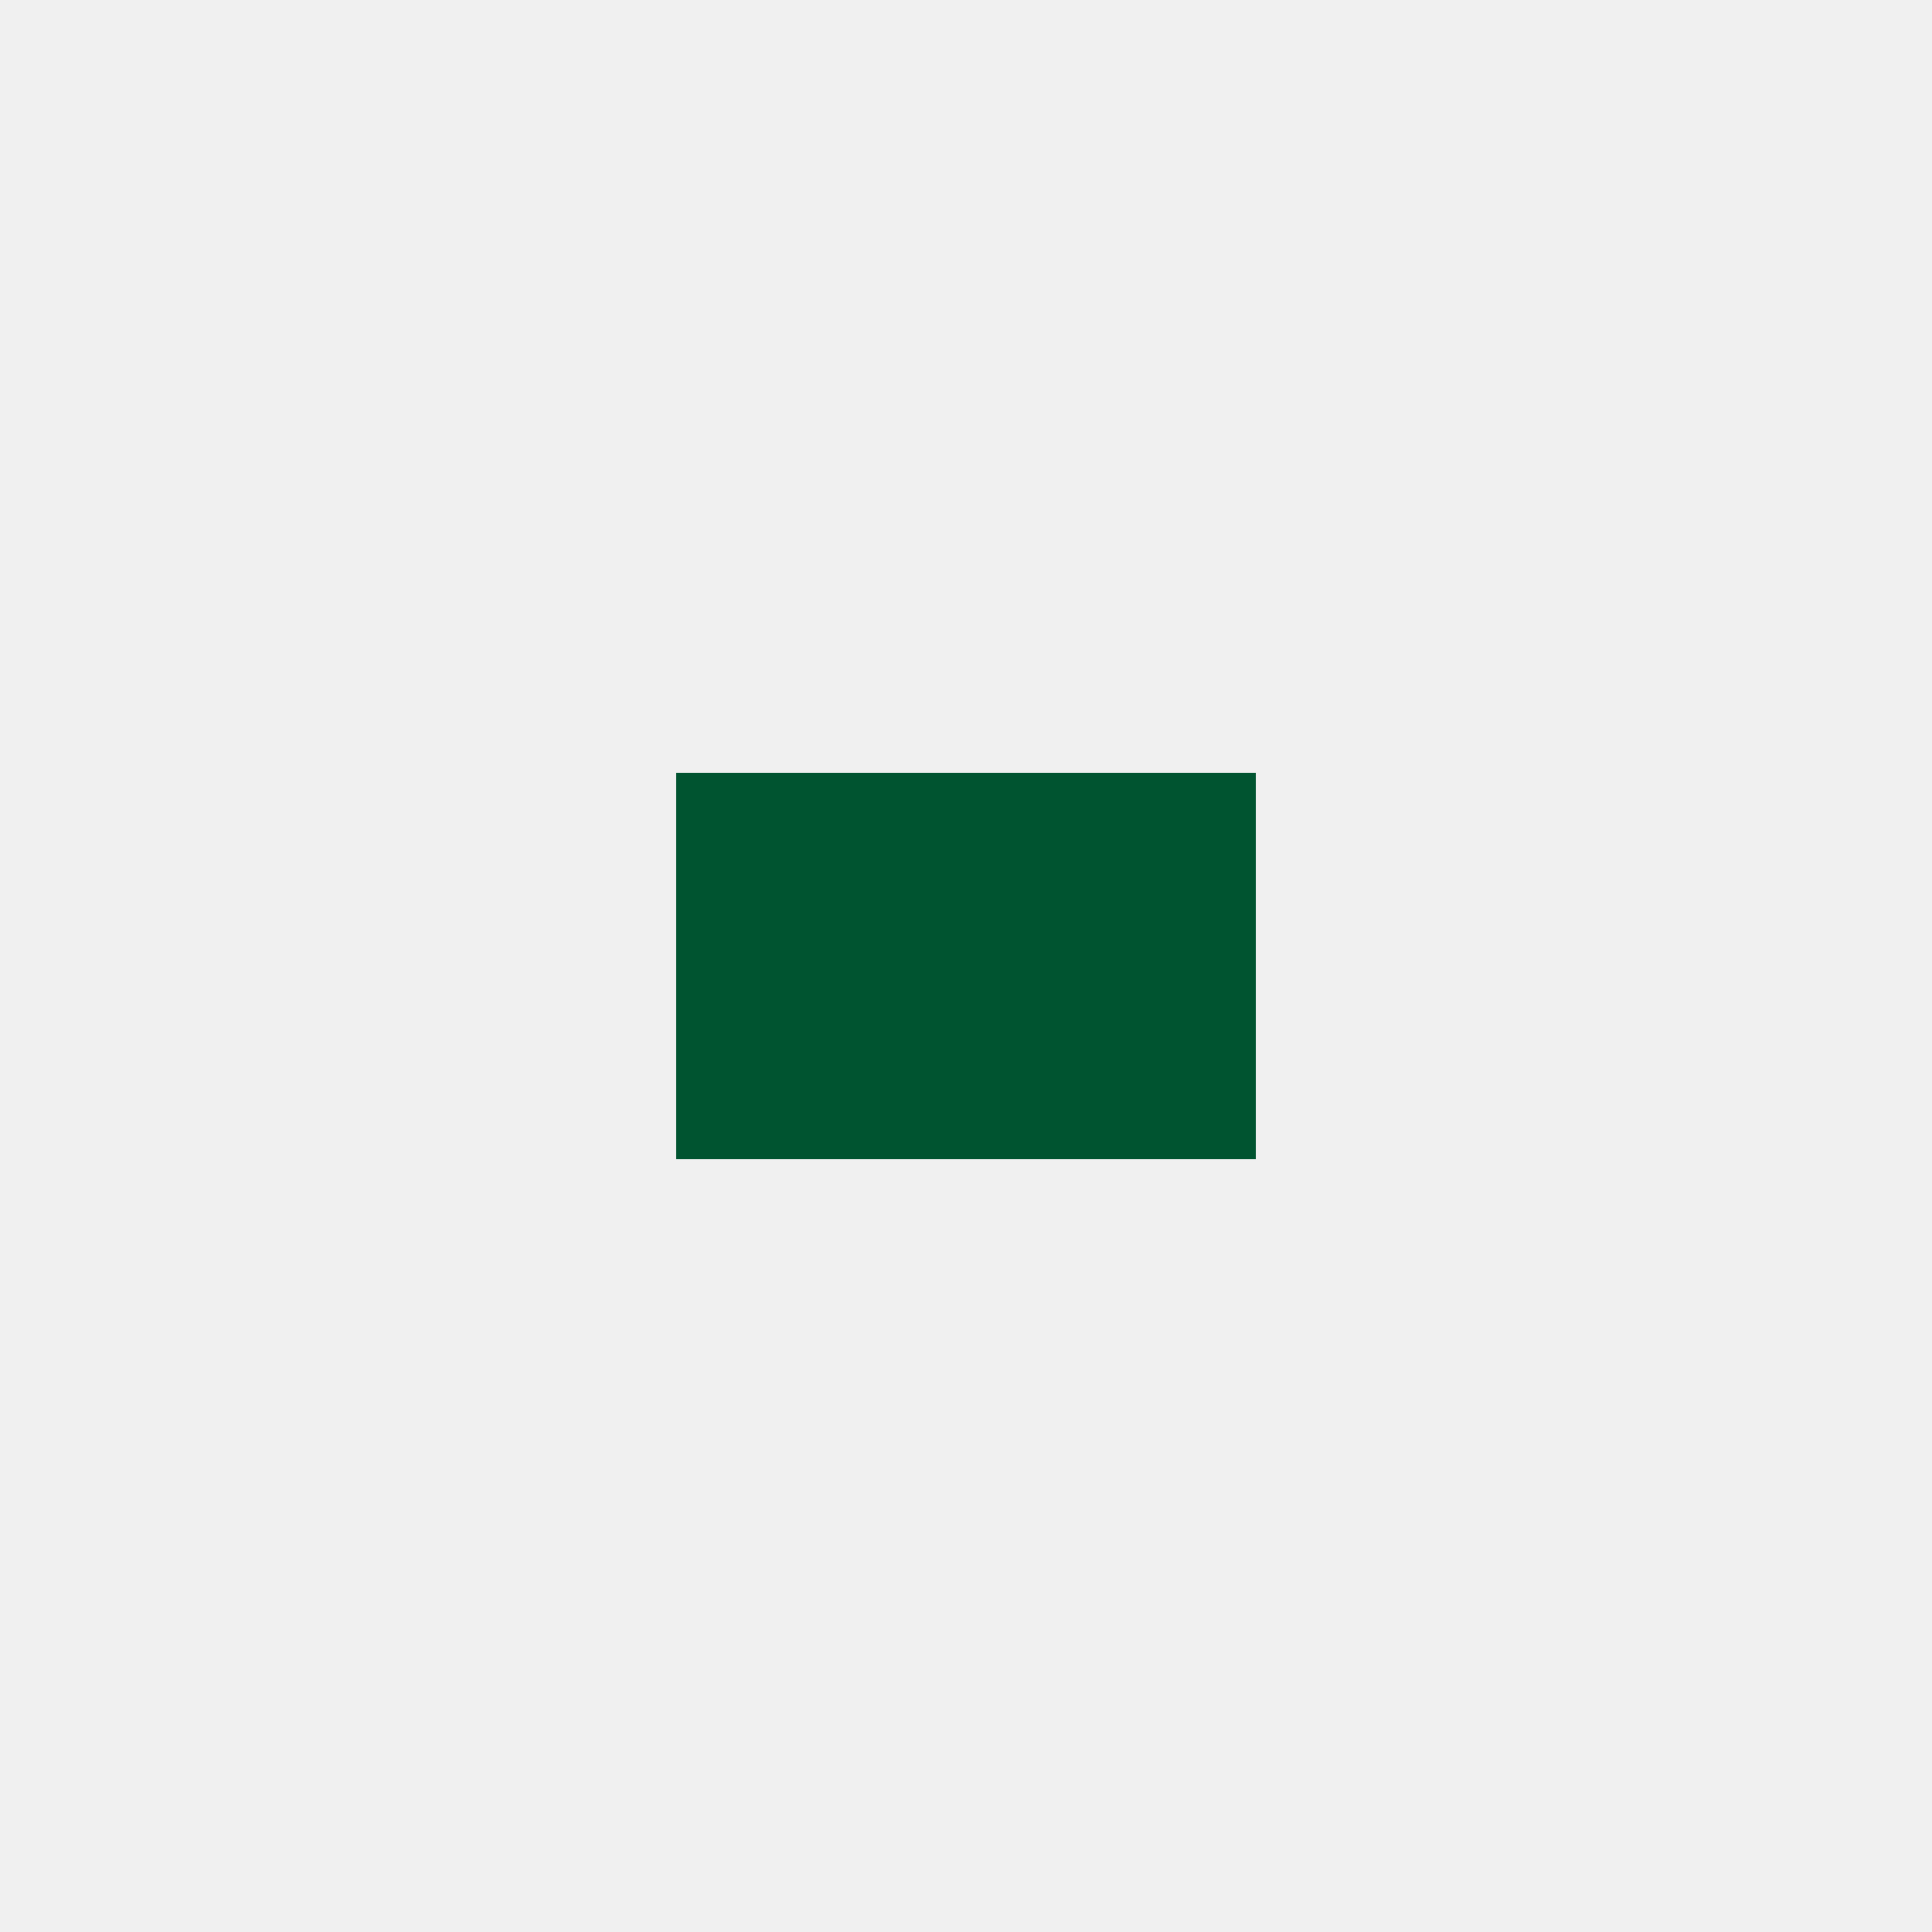
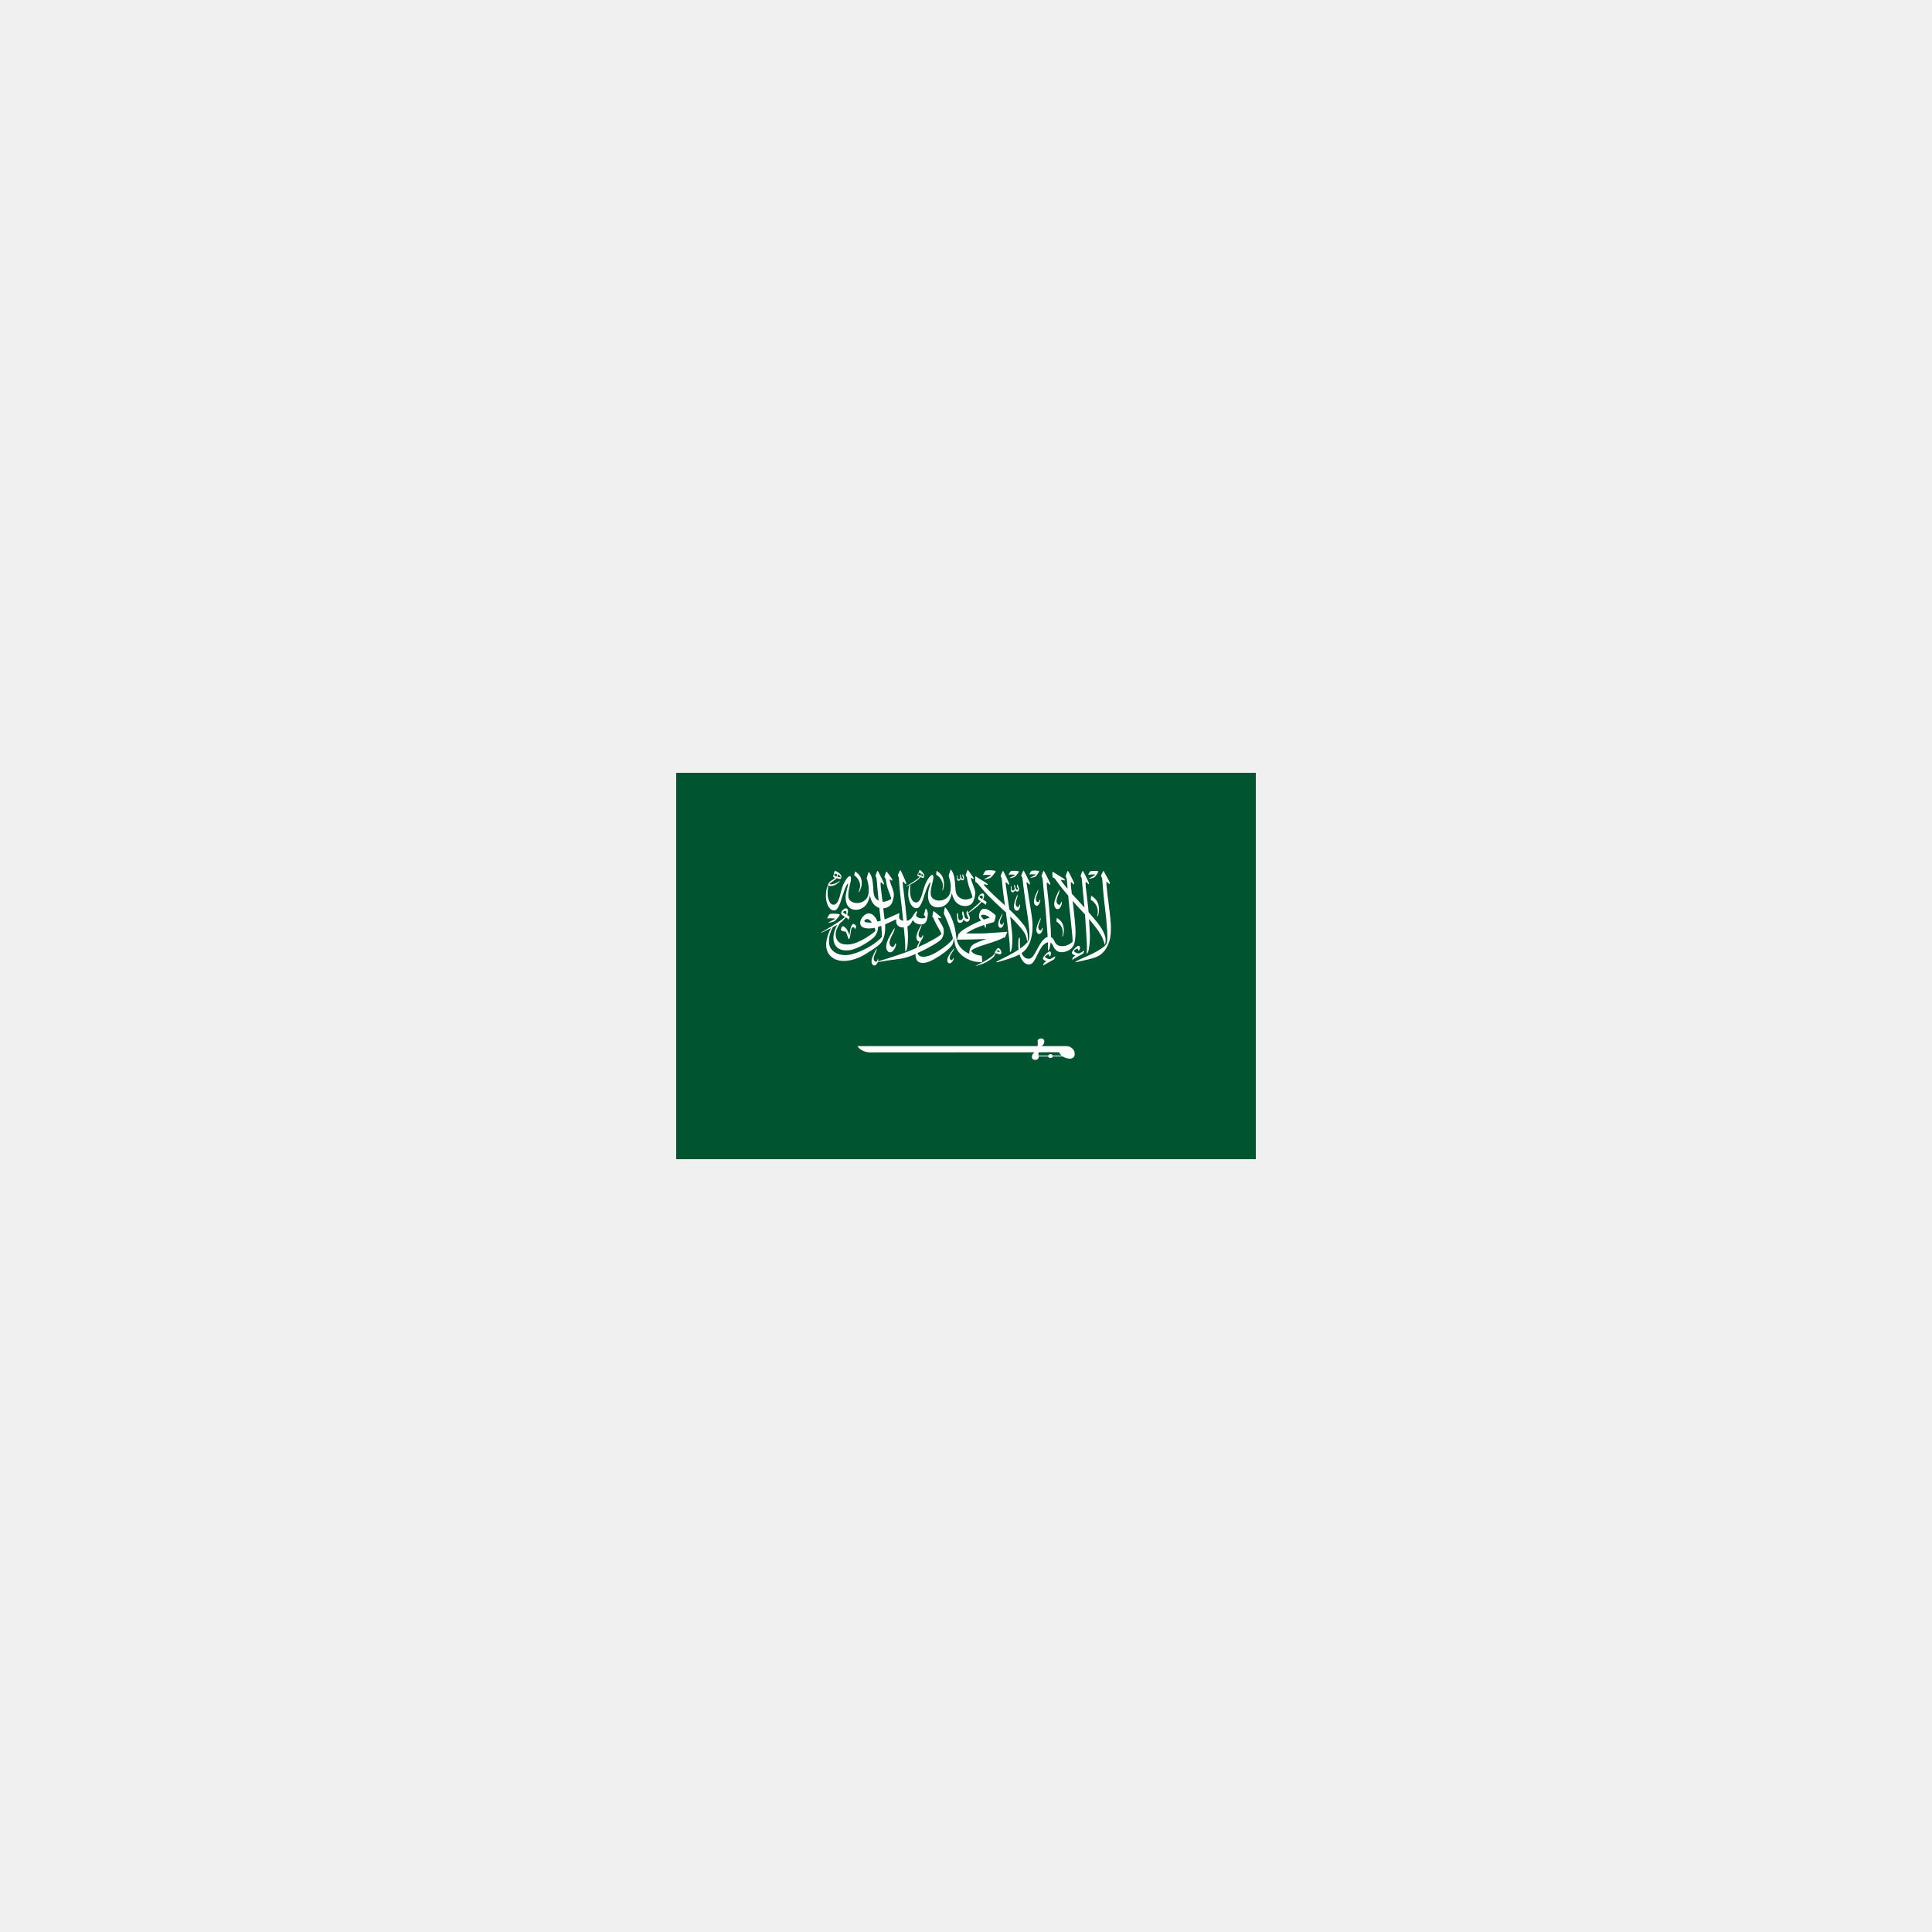
<svg xmlns="http://www.w3.org/2000/svg" width="100" height="100" viewBox="0 0 100 100">
-   <svg width="30" height="20" x="35" y="40" viewBox="0 0 30 20">
+   <svg width="30" height="20" viewBox="0 0 900.0 600.0" x="35" y="40" preserveAspectRatio="xMidYMid meet">
    <path d="M0 600h900V0H0z" fill="#005430" />
    <path d="M675 238.324c-.063-10.54-4.152-38.931-5.19-48.455-1.036-9.525-2.08-18.165-1.828-20.189.247-1.952 3.252 2.715 4.84 3.092.822-.164.455-3.112-1.038-5.63-1.01-1.709-4.456-8.1-6.546-11.846-.983-1.773-1.203-2.8-1.676-3.019-.471-.217-4.276 7.458-3.86 8.31 1.038 1.56 1.75 2.304 1.912 5.059.164 2.755 1.589 22.427 3.405 37.338 1.367 11.249 4.366 35.484 4.473 50.552.03 4.915-.515 9.6-1.17 11.558-1.679 3.074-4.303 5.847-14.076 11.565-10.986 6.43-25.643 11.781-31.943 15.362-3.917 2.234-2.619 2.532.792 1.555 3.401-.978 20.992-4.11 29.538-7.721 8.022-3.399 13.23-9.084 17.182-17.378 4.881-10.254 5.253-18.955 5.185-30.153M640.987 158.261c.85-.329 7.88-.691 9.774-.301-1.244 1.778-9.675 5.713-9.71 6.435.23.486 5.823-.9 7.587-1.67 1.153-.693 1.923-1.767 2.777-2.658 2.016-2.32 4.407-6.622 3.805-7.162-.978-.871-10.562-.329-11.825-.15-.846.122-2.994 3.972-3.388 4.96-.386.987.131.875.98.546" fill="#fff" />
    <path d="M655.35 220.733a29.577 29.577 0 0 0-.167-17.325c-2.049-6.526-7.138-10.504-10.808-12.543l-.655 6.283s5.147 2.558 8.666 8.998c2.23 4.085 3.158 9.861 1.397 16.3-.293 1.599.85.718 1.567-1.714M600.9 252.24a26.66 26.66 0 0 0-.148-15.6c-1.846-5.877-6.429-9.46-9.735-11.29l-.591 5.656s4.634 2.304 7.803 8.098c2.01 3.675 2.844 8.884 1.263 14.68-.263 1.434.764.644 1.408-1.544M411.862 166.691c2.12 3.877 3 9.368 1.332 15.483-.28 1.517.8.684 1.487-1.625a28.143 28.143 0 0 0-.164-16.459c-1.948-6.201-6.782-9.977-10.27-11.91l-.615 5.967s4.889 2.428 8.23 8.544M284.25 168.697c1.78 4.174 1.9 9.809-.975 15.745-.559 1.491.802.785 1.945-1.446 2.333-4.561 3.643-10.27 2.46-16.575-1.214-6.483-6.084-10.902-9.73-13.295l-1.654 5.923s5.146 3.07 7.954 9.648" fill="#fff" />
    <path d="M319.526 261.983c2.263-4.2 3.205-7.025 4.21-12 .88-4.375.937-9.43.62-14.576 6.77-2.76 14.84-7.341 17.551-7.678-1.854 6.367 2.572 13.237 11.513 12.34.684 7.2 1.27 13.524 1.627 17.274.728 7.689.619 17.378.597 19.062-.03 1.691 1.194 1.372 2.451-2.396 1.676-5.045 2.194-18.218 1.586-26.93-.145-2.178-.392-5.118-.69-8.468 5.796-2.682 6.76-7.858 8.926-10.064 1.956 6.85 12.72 7.78 16.043 6.313 4.12-1.82 5.47-5.095 6.53-12.695 1.063-7.597-2.032-10.656-3.139-11.484-.11.92-2.805 9.848-2.805 9.848s2.556 2.7 2.685 4.027c-2.082 1.884-6.473 2-10.16.8-3.69-1.2-4.82-3.408-4.601-4.89.213-1.486 1.602-2.839 1.649-4.65.04-1.81-.827-1.286-2.304.317-1.476 1.606-2.43 3.05-4.473 6.496-1.67 2.818-4.382 6.257-9.165 7.24-.789-8.276-1.69-17.081-2.292-22.612-.315-2.92-3.462-28.153-3.687-30.976-.195-2.46-.559-5.359-.499-6.721.06-1.084.74-.654 1.792.48 1.054 1.133 2.898 3.108 3.215 2.954 1.074-.527-.024-3.807-1.43-6.744-1.402-2.945-6.19-14.564-7.195-15.043-.518-.243-3.75 6.909-3.941 8.317.5.88 1.81 2.266 1.857 6.207.016 1.099.723 11.461 1.703 21.26.858 8.652 1.994 16.863 2.104 17.817.78 6.605 1.728 15.914 2.63 25.066-5.191-.988-6.572-4.411-6.457-6.364.132-2.203 1.126-4.69.65-5.252-1-.6-6.95 2.725-15.246 6.298a156.799 156.799 0 0 1-7.738 3.1c-.723-6.238-1.676-12.169-2.06-16.704l-.046-.504c5.456-.352 9.923-3.107 11.956-5.73 2.539-3.28 4.314-10.03 4.486-15.2.173-5.177-4.004-14.64-4.998-17.649-1.003-3.01-1.52-5.098-1.608-6.138-.09-1.041 2.257 1.205 3.733 1.646 1 .2.655-1.966-.567-3.452-1.213-1.482-7.776-11.441-8.236-10.743-.282.41-2.912 7.737-3.084 8.859 1.035.684 2.246 2.568 2.33 4.373.088 1.806 1.534 9.745 3.137 14.157 1.608 4.411 5.031 12.874 5.248 15.202-2.446 1.724-8.015 4.644-13.523 4.47-.942-7.72-2.137-16.684-2.775-23.033-.246-2.454-.263-5.072-.224-6.44.03-1.084.81-.934 1.884.18 1.08 1.114 2.734 2.735 3.073 2.618.74-.245.099-2.704-1.366-5.624s-7.29-15.27-8.31-15.731c-.518-.236-3.126 6.7-3.29 8.116.52.876 1.854 2.231 1.985 6.171.105 3.138 1.633 18.515 2.942 32.058-5.45-2.818-7.31-6.847-7.984-13.611-.471-4.716-.518-13.402-2.2-20.668-.947-4.107-2.944-8.28-5.31-10.496-.565 1.365-3.085 9.744-3.085 9.744.822 2.406 3.377 10.507 3.29 17.527-.085 7.02-.638 13.883-8.505 18.61-7.861 4.731-19.653 2.85-22.565-4.53-2.911-7.384 3.561-25.899 3.476-30.27-.087-4.37-.868-4.973-2.695-4.251-1.824.721-5.558 4.935-8.773 11.79-3.216 6.86-4.646 15.357-6.473 21.133-1.821 5.777-4.738 11.63-9.252 11.305-4.514-.319-6.944-4.45-8.333-10.423-1.391-5.98-.54-13.853-.161-15.87.942-5.056-1.24-4.02-2.578 3.917-.827 4.895-1.649 12.712 1.263 20.895 2.906 8.182 7.861 11.233 12.203 10.188 4.344-1.041 8.162-11.23 9.51-15.805 1.345-4.569 7.362-24.86 10.77-25.859.476 2.287-2.649 9.659-3.649 18.282-.997 8.623 1.329 20.206 12.274 22.21 10.945 2.005 18.371-5.094 21.064-10.022 2.695-4.935 3.952-10.11 4.256-12.715.35 6.615 4.865 16.944 13.633 19.89l.903.26c.54 5.415 1.42 12.483 2.227 19.905a82.861 82.861 0 0 1-5.144 1.413c-.219-.711-.46-1.408-.753-2.048-2.676-5.757-7.105-11.062-13.243-10.695-6.27.372-13.107 8.74-12.808 14.85.197 4.11 2.46 7.484 10.688 8.347 3.758.398 7.748-.02 11.87-.92.581 1.7.948 3.39.99 4.929-2.608 3.049-24.184 19.322-40.339 20.887-16.155 1.563-21.082-6.906-21.244-15.407-.12-6.468 3.769-12.923 6.502-17.39 3.912-2.862 7.122-6.44 9.149-9.2.55.34 1.074.653 1.572.944 1.931 1.122 2.701 2.799 2.701 2.799.356-.547 2.016-3.536 1.367-4.997-.299-.36-1.759-1.258-3.514-2.325 1.843-4.593 1.818-9.18-.57-10.2-2.67-1.137-6.158 2.023-7.661 3.95a5.12 5.12 0 0 0-1.085 3.095c-.011 1.228.567 2.337 1.997 3.325 1.424.973 2.747 1.854 3.99 2.649-3.53 3.707-11.873 9.14-16.979 12.33-.189-.468-.937.026-1.942 1.21l-1.383.854c-4.073 2.492-13.84 7.965-15.76 9.304-1.924 1.343-.718 1.1 0 .8 1.355-.731 3.135-1.618 5.135-2.595 2.832-1.385 6.127-2.953 9.348-4.526a47.64 47.64 0 0 0-2.813 5.567c-3.843 9.073-10.055 27.879 3.383 39.194 12.857 10.831 34.956 6.71 53.283-4.546 18.33-11.259 22.288-15.217 25.153-19.31m-59.755-44.732c-.636-.469-.724-1.094-.206-1.53.66-.562 1.504-1.094 2.463-1.273 2.032-.378 2.843 1.957 2.027 5.594-1.545-.945-3.134-1.938-4.284-2.791m42.039 15.339c-9.332.043-9.762-1.651-9.587-2.735.173-1.079 3.079-4.04 6.766-2.087 1.558.828 3.314 2.56 4.938 4.736-.717.053-1.424.08-2.117.086m-28.582 49.075c-17.632 4.812-34.83-2.643-35.871-17.405-.797-11.272 3.314-19.765 5.965-24.552 2.529-1.25 4.917-2.466 6.892-3.555-4.615 7.433-7.316 17.387-5.511 25.82 2.043 9.553 10.354 15.344 24.424 13.475 13.931-1.846 32.768-15.095 38.109-20.092 1.627-1.803 2.7-3.429 4.163-6.741.603-1.36 1.45-3.155 1.764-5.184.206-1.322.315-2.735.34-4.173a102.378 102.378 0 0 0 4.933-1.624c.562 6.048.975 12.01 1 17.165-8.68 10.18-28.577 22.052-46.208 26.866M581.625 242.955c-.597-9.876-2.038-27.753-2.843-36.821-.712-8.071-2.112-19.133-3.136-28.87a52.124 52.124 0 0 1-.258-6.164c.03-1.078 1.11-.663 2.189.446s2.766 2.502 3.084 2.332c1.054-.547-.208-3.251-1.69-6.161-1.482-2.915-7.357-14.972-8.379-15.43-.52-.233-3.273 6.99-3.432 8.405.526.871 1.87 2.221 2.016 6.161.148 3.943 2.14 22.07 3.577 36.73.997 10.191 2.285 26.819 3.221 39.357-.046.02.885 11.92.986 13.257.576 7.699.277 17.385.22 19.067-.064 1.689 1.172 1.395 2.498-2.353 1.35-3.827 2.12-12.37 2.224-20.085zM531.563 208.38c-1.808.552-4.646-1.36-4.43-5.369.198-3.621 1.748-7.012 2.345-9.152.822-2.953.827-5.8.132-4.186-1.567 3.606-4.484 10.578-5.087 15.309-.605 4.73.929 7.78 3.013 8.82 2.597 1.304 4.467-.765 5.733-3.814 1.216-2.92.986-6.328.142-5.526-.706.839-.97 3.647-1.848 3.918M505.575 222.952c.959-2.547 1.183-5.044.446-3.674-1.662 3.07-4.776 9-5.689 13.12-.909 4.12.195 6.909 1.948 7.965 2.186 1.322 3.985-.372 5.347-2.968 1.3-2.484 1.366-5.5.567-4.847-.69.689-1.148 3.137-1.937 3.317-1.64.362-3.98-1.512-3.473-5.027.46-3.165 2.095-6.044 2.791-7.886M429.9 276.697c1.602-2.6 2.4-5.297 1.287-3.935-2.481 3.044-7.179 8.952-9.074 13.285-1.89 4.333-1.288 7.587.397 9.069 2.1 1.848 4.443.329 6.489-2.252 1.964-2.474 2.698-5.756 1.67-5.196-.9.63-1.93 3.221-2.837 3.27-1.865.09-4.018-2.394-2.698-6.137 1.194-3.378 3.607-6.22 4.766-8.103M562.575 200.798c-1.838.46-4.555-1.598-4.1-5.592.413-3.604 2.169-6.908 2.89-9.01 1.002-2.91 1.174-5.749.383-4.179-1.775 3.525-5.106 10.332-5.996 15.027-.89 4.693.455 7.815 2.476 8.963 2.52 1.428 4.503-.537 5.955-3.52 1.389-2.852 1.367-6.266.471-5.506-.753.805-1.183 3.594-2.079 3.817M562.013 249.791c2.514 1.429 4.508-.537 5.954-3.52 1.386-2.851 1.367-6.265.477-5.505-.759.8-1.189 3.593-2.085 3.816-1.838.458-4.56-1.598-4.1-5.591.414-3.604 2.167-6.911 2.89-9.01 1-2.91 1.172-5.754.383-4.18-1.78 3.526-5.105 10.333-5.996 15.023-.89 4.698.455 7.82 2.477 8.967M594.15 187.208c1.21-3.52 1.419-6.957.46-5.055-2.153 4.264-6.18 12.5-7.258 18.185-1.074 5.68.556 9.456 3.002 10.846 3.043 1.727 5.45-.65 7.206-4.257 1.674-3.451 1.65-7.587.57-6.662-.912.97-1.435 4.343-2.52 4.614-2.219.557-5.514-1.933-4.958-6.764.501-4.361 2.624-8.36 3.498-10.907" fill="#fff" />
    <path d="M337.32 248.093c1.98-4.29 2.698-8.585 1.24-6.299-3.261 5.118-9.405 15.028-11.503 22.048-2.101 7.022-.545 11.955 2.344 13.978 3.605 2.513 6.944-.212 9.62-4.545 2.561-4.156 3.07-9.36 1.594-8.32-1.274 1.115-2.375 5.304-3.772 5.524-2.87.45-6.683-3.049-5.352-9.063 1.205-5.427 4.4-10.219 5.829-13.323M614.625 290.625c1.517-1.243 14.714-8.352 17.144-9.795 0 0 2.484-4.052 1.74-4.483-.749-.43-5.567 3.95-8.563 4.072-3 .122-7.105-2.081-7.237-3.887.39-1.362 3.997-3.409 5.3-3.492 1.304-.076 1.093 2.892 1.529 3.254.435.357 2.17-2.049 2.388-3.051.214-1 .036-5.19-2.35-4.59-3.777.956-9.474 7.96-10.124 10.163-.654 2.209 2.866 4.13 5.435 5.177-.22.08-2.137 1.002-3.35 2.203 0 0-1.304 1.461-1.912 4.429M569.625 299.43c1.517-1.243 14.714-8.347 17.144-9.795 0 0 2.49-4.052 1.74-4.483-.749-.43-5.567 3.95-8.563 4.072-3 .122-7.105-2.081-7.237-3.887.39-1.362 3.997-3.409 5.3-3.487 1.304-.081 1.093 2.884 1.529 3.244.435.362 2.17-2.044 2.388-3.046.214-1 .03-5.19-2.35-4.59-3.777.96-9.474 7.96-10.124 10.168-.654 2.204 2.866 4.126 5.43 5.172-.214.08-2.132 1-3.345 2.203 0 0-1.304 1.461-1.912 4.429M468.263 172.02c1.183 1.375 8.934 11.224 15.007 17.415 6.07 6.197 16.475 16.226 24.12 23.099a294.932 294.932 0 0 1 4.646 4.277c1.928 14.804 4.158 33.643 5.094 41.433.923 7.67 1.06 17.357 1.08 19.043.016 1.69 1.232 1.345 2.388-2.446 1.55-5.088 1.728-18.261.907-26.963-.51-5.373-1.712-15.44-2.876-24.721 4.514 4.46 8.778 8.884 11.652 12.196 5.283 6.08 9.729 10.667 12.438 17.203 1.917 4.624 1.723 8.304 2.509 9.03.68.628 1.43-4.905.591-10.271-1.358-8.714-3.22-12.409-14.407-24.85-4.268-4.757-9.291-9.728-14.202-14.375-.19-1.433-.362-2.76-.518-3.938-.389-2.91-4.18-28.066-4.478-30.885-.255-2.454-.702-5.343-.666-6.708.027-1.087.718-.664 1.802.446 1.08 1.106 2.97 3.043 3.29 2.874 1.057-.547-.12-3.796-1.602-6.711-1.477-2.91-6.563-14.422-7.585-14.878-.518-.233-3.566 6.987-3.722 8.4.528.871 1.87 2.229 2.016 6.164.04 1.099 1.016 11.446 2.24 21.216 1.085 8.633 2.427 16.82 2.567 17.768l.005.073c-5.064-4.619-9.526-8.542-12.232-11.006-6.328-5.75-20.302-19.398-20.864-21.442-.126-.645.959-.248 2.953.071 2.002.322 3.782 1.003 3.462.02-.145-.463-.912-1.607-2.821-2.788-1.912-1.182-6.81-4.246-10.453-6.414-3.65-2.165-5.459-3.981-6.212-3.462-.372.256-.04 7.673.178 8.598.912.078 2.515 1.152 3.692 2.532" fill="#fff" />
    <path d="M478.237 158.681c1.499-.329 8.598-.15 11.176.393-1.08.75-8.343 4.419-9.779 5.293-1.427.876-1.788 1.382-1.07 1.296 2.081-.577 6.773-1.296 9.022-2.469 2.12-.993 5.733-5.835 7.138-7.64 1.397-1.806 1.397-2.707 1.04-3.191-1.434-.78-10.687-1.563-15.149-.456-1.235.838-3.651 5.303-4.007 6.232-.356.935.131.871 1.63.542M517.725 158.1c1.21-.266 6.933-.122 9.006.314-.868.605-6.719 3.563-7.875 4.272-1.158.702-1.446 1.112-.868 1.041 1.679-.46 5.462-1.04 7.272-1.99 1.707-.8 4.618-4.703 5.75-6.154 1.125-1.459 1.125-2.183.838-2.57-1.15-.636-8.61-1.264-12.206-.37-.997.673-2.939 4.272-3.226 5.021-.293.75.104.702 1.309.436M549.825 157.688c1.205-.266 6.927-.122 9 .314-.862.605-6.716 3.563-7.874 4.267-1.153.706-1.441 1.116-.863 1.046 1.679-.461 5.755-1.046 7.565-1.991 1.71-.8 3.734-4.703 4.865-6.159 1.131-1.453 1.131-2.183.838-2.565-1.15-.636-8.023-1.264-11.614-.375-.997.679-2.944 4.277-3.232 5.027s.104.701 1.315.435M529.8 173.321c-1.9 2.994.482 5.41 1.35 7.828-1.172 1.071-2.974.094-3.577-.846-1.282-1.927-.852-5.855-2.361-6.46-.386 1.061-.638 2.239-.638 2.239s1.148 2.686.86 4.464c-.184 1.074-1.131 2.328-2.383 2.353-3.336.08-1.693-4.857-2.98-7.656-.263.684-.452 1.419-.759 2.06.236.729.364 1.752.403 2.342.076 1.172-.017 2.436.183 3.436.277 1.416 1.063 2.355 2.263 2.446 2.492.198 3.629-1.82 4.004-3.477.43 1.69 3.725 3.55 5.347 1.477 2.147-2.735.43-5.078-.671-7.65-.794-1.902-.564-3.15-1.041-2.556M436.162 165.382c.173 1.231.806 2.072 1.838 2.199 2.131.27 3.21-1.424 3.613-2.832.282 1.472 3.038 3.204 4.536 1.487 1.98-2.272.608-4.358-.219-6.62-.592-1.676-.337-2.74-.775-2.246-1.78 2.497.161 4.682.794 6.802-1.063.871-2.566-.043-3.043-.871-1.013-1.715-.46-5.08-1.726-5.665-.383.901-.654 1.902-.654 1.902s.857 2.362.523 3.88c-.205.919-1.08 1.96-2.164 1.932-2.873-.064-1.224-4.252-2.205-6.711-.255.575-.455 1.205-.753 1.737.173.643.235 1.524.235 2.039.022 1.012-.12 2.091 0 2.967M504.15 281.362c.32-.509 1.027-1.906.85-2.861s-1.349-4.938-3.62-5.936c-2.256-.998-3.965 1.094-5.047 4.004l-.75-.018c-.179.43-.403 1.074-.582 2.236-.252 1.679-.728 2.76-3.607 5.374-2.421 2.188-10.266 7.443-15.35 9.912-5.089 2.474-8.751 4.609-10.101 5.257-1.345.638-.954.876.391.474 1.342-.4 8.097-2.576 10.79-3.685 2.687-1.117 5.973-2.953 9.934-5.523 4.405-2.857 7.037-5.713 7.922-8.246.63-1.805.791-2.527.791-2.527s1.655.977 4.462 1.618c2.797.643 3.591.436 3.917-.078m-3.796-5.66c1.246.473 2.005 1.83 2.23 2.654-1.43.032-4.063-.694-5.183-1.2.674-1.305 1.846-1.87 2.953-1.454" fill="#fff" />
    <path d="M474.338 284.164c-3.906-.542-13.748-2.039-16.156-7.752 2.022-2.948 11.332-6.68 22.995-10.173 11.663-3.484 23.85-8.007 27.125-10.19.718-.243 2.106-.17 2.106-.17.587-1.689 3.515-7.62 3.698-8.86-3.26.184-23.35 1.66-32.274 2.14-8.93.48-26.126.364-31.856.3 3.514-2.527 11.855-7.46 23.775-11.669 1.545-.547 2.975-1.04 4.309-1.486.991 1.767 1.728 3.515 1.882 5.037.758-.78 1.328-3.366 1.136-6.02 6.95-2.218 10.53-2.953 12.074-3.37.975-1.264 2.704-6.375 2.961-10.09-1.038-1.891-4.29-4.247-7.182-6.27-3.985-2.783-8.283-5.21-12.572-4.148-5.864 1.438-7.04 12.211-5.673 14.496.436.721 1.468 2 2.687 3.578-4.284 1.684-8.765 3.664-12.714 5.746-8.798 4.634-18.62 9.704-21.486 14.579l-.821.4c-.23.461-2.044 8.005-2.307 8.818 1.83-.063 15.492-.038 25.008-.334 9.51-.304 17.826-.606 21.083-.606-4.824 1.143-17.465 5.84-21.1 8.603-3.634 2.77-5.919 6.982-5.979 14.202-3.388-1.327-9.685-4.358-15.051-11.616-5.982-8.089-4.744-16.408-7.138-27.325-3.479-15.843-10.907-29.22-15.533-33.311-1.559 5.591-1.759 9.805-1.759 9.805s5.796 12.814 8.73 20.994c2.933 8.182 5.44 16.243 5.316 18.048-2.416 5.298-16.716 16.395-28.634 22.89-11.302 6.16-21.258 6.823-24.786 2.437-.693-.856-1.164-1.869-1.43-3.016 1.534-.717 3.073-1.439 4.651-2.16 10.162-4.63 28.21-14.374 32.439-19.487 4.563-6.197 4.5-14.921 1.824-19.915-2.665-4.992-6.845-10.77-7.17-12.814-.255-.965 2.714.392 4.467.484.849-.064.424-1.206-1.397-3.012-1.457-1.438-7.092-6.105-9.245-7.926-.54-.463-.942-.276-1.051.213-.42 1.864-1.277 5.855-1.608 7.825l.23.993c.619.367 1.331.78 1.676 1.81.488 1.461 2.194 5.539 4.99 10.685 2.803 5.143 6.851 10.82 7.248 13.687-3.292 4.199-19.894 13.14-36.065 20.51 1-3.1 2.577-6.604 4.67-10.497.594-.658 1.137-1.47 1.64-2.388 1.614-2.947 1.77-6.551.792-5.789-.838.808-1.44 3.733-2.4 3.93-1.963.403-4.719-1.889-4.026-6.08.628-3.78 2.65-7.194 3.523-9.38 1.21-3.024 1.542-6.012.624-4.386-2.062 3.631-5.932 10.667-7.121 15.582-1.183 4.908.074 8.263 2.147 9.562.775.494 1.518.649 2.224.552-1.418 2.7-3.171 6.012-4.45 9.963-6.503 2.91-12.83 5.51-18.068 7.384-18.825 6.74-32.241 10.71-41.625 13.658l-.367.164c.69-2.23.597-4.135-.143-3.563-.838.813-1.438 3.738-2.396 3.93-1.964.403-4.72-1.886-4.03-6.08.63-3.78 2.652-7.19 3.526-9.377 1.205-3.021 1.539-6.015.624-4.386-2.065 3.631-5.933 10.666-7.121 15.579-1.187 4.91.07 8.266 2.141 9.567 2.58 1.621 4.78-.367 6.467-3.441l.592-1.264c.586 0 1.575-.137 3.051-.466 4.3-.967 15.052-2.527 29.834-4.454 10.946-1.424 18.503-4.43 25.808-7.775a29.89 29.89 0 0 0-.006 2.48c.398 10.03 6.971 12.862 15.961 10.985 8.672-1.82 20.765-9.773 28.013-15.136 7.557-5.592 11.917-10.588 13.03-12.33 2.015-4.273 2.569-8.993 2.706-11.22.66 6.134 1.194 14.623 6.995 21.904 5.341 6.7 16.287 16.05 36.874 16.306.068-2.449-.913-10.094-.913-10.094m-1.36-62.156c2.946-3.307 9.235-1.144 13.955 3.05-2.419.567-5.703 1.577-9.327 2.871-2.153-2.596-4.555-5.098-4.629-5.92M357.236 176.663c1.337-.61 5.426-2.45 9.834-5.017 4.398-2.55 8.532-5.64 10.553-7.694.775-.787 1.466-1.403 1.907-2.135 1.32.547 2.23 1.115 2.796 1.338.852.329 1.989.802 2.728-1.624.737-2.423-.24-3.988-1.681-5.857-1.22-1.568-3.153-3.923-4.723-4.508-1.33-.499-1.964 2.474-1.76 2.4h.89l.172.084c-1.833.925-3.251 3.802-3.394 4.812-.145 1.1.063 1.91 2.693 2.586l1.057.311c-2.194 2.598-6.283 5.285-9.07 7.19-3.952 2.71-9.561 6.095-11.158 7.073-1.597.972-1.463 1.279-.844 1.04m23.754-19.089.142-1.299c1.849 2.107 3.221 4.614 3.084 4.969-.849.068-1.906-.717-3.755-1.507a15.88 15.88 0 0 0 .529-2.163m-5.309.003c-.01-.395.701-1.494 2.208-2.095 1.504-.605 2.17 1.084 2.3 3.14l-.446.824-1.356-.469c-1.435-.42-2.405-.658-2.706-1.4" fill="#fff" />
    <path d="M455.813 216.326c2.169-1.433 8.132-5.738 11.515-8.56 2.352-1.96 5.116-4.846 6.992-7.288a89.775 89.775 0 0 0 3.276 2.026c1.929 1.127 2.704 2.799 2.704 2.799.356-.547 2.016-3.54 1.367-4.997-.39-.476-2.761-1.861-5.185-3.345 1.23-2.76 2.922-7.534.498-9.205-2.073-1.419-5.571.929-7.19 3.975-1.337 2.523-1.51 4.663 1.04 6.415.718.494 1.406.96 2.08 1.403-2.572 2.814-7.31 6.977-10.683 9.81-4.188 3.505-8.148 6.942-8.839 7.762l-.2.32c-.914-2.548-.665-4.12-1.344-3.275-2.934 4.601.742 8.33 2.079 12.052-1.808 1.64-4.577.134-5.506-1.302-1.978-2.973-1.317-9.01-3.632-9.945-.597 1.631-.986 3.447-.986 3.447s1.761 4.135 1.315 6.865c-.277 1.652-1.74 3.584-3.66 3.617-5.138.131-2.605-7.47-4.588-11.776-.402 1.056-.69 2.185-1.172 3.163.364 1.132.564 2.702.616 3.611.132 1.806-.016 3.743.288 5.293.424 2.178 1.635 3.626 3.484 3.76 3.832.312 5.582-2.803 6.163-5.343.66 2.598 5.736 5.455 8.23 2.27 3.307-4.212.66-7.818-1.03-11.78l-.199-.513c.236.083 1.12-.304 2.567-1.259m14.988-23.713c1.27-2.358 3.947-2.558 4.75-1.322.637.982.69 2.9-.27 4.923-2.36-1.482-4.467-2.933-4.48-3.601" fill="#fff" />
    <path d="M372.161 201.334c-4.514-.32-6.943-4.455-8.332-10.429-1.391-5.974-.54-13.852-.162-15.87.378-2.016-1.75-.975-2.577 3.92-.822 4.89-1.649 12.71 1.263 20.897 2.906 8.177 7.86 11.229 12.202 10.183 4.342-1.04 8.163-11.229 9.51-15.8 1.345-4.573 7.363-23.224 10.77-24.227.477 2.287-2.648 8.022-3.648 16.645-.994 8.623.737 19.933 11.682 21.939 10.945 2.008 18.371-5.093 21.064-10.029 2.695-4.928 3.952-10.11 4.256-12.712.35 6.617 4.865 16.949 13.632 19.894 8.472 2.847 14.945.24 17.804-3.449 2.54-3.277 4.608-10.026 4.786-15.202.172-5.171-4.298-14.635-5.298-17.648-1.002-3.006-1.52-5.093-1.608-6.134-.085-1.04 2.263 1.206 3.74 1.646.999.2.648-1.965-.568-3.452-1.213-1.481-7.782-11.44-8.242-10.747-.282.415-2.911 7.742-3.084 8.863 1.041.684 2.246 2.568 2.337 4.374.082 1.805 1.821 9.745 3.429 14.156s4.733 12.875 4.952 15.202c-3.125 2.203-10.165 5.007-16.85 2.165-6.687-2.851-8.82-6.982-9.557-14.361-.471-4.715-.518-13.402-2.2-20.664-.947-4.106-2.944-8.279-5.316-10.495-.56 1.36-3.079 9.745-3.079 9.745.822 2.406 3.377 10.507 3.295 17.527-.09 7.015-.644 13.88-8.51 18.61-7.861 4.731-19.061 2.847-21.973-4.535-2.912-7.38 3.56-23.982 3.476-28.353-.088-4.37-.874-4.976-2.695-4.252-1.825.722-5.564 4.936-8.774 11.791-3.215 6.86-4.642 13.716-6.472 19.492-1.822 5.776-4.739 11.629-9.253 11.31M241.095 175.748c5.555-.403 10.25-4.615 11.463-5.734 1.216-1.127 1.87-2.806 1-2.168-6.426 5.736-15.024 5.898-15.506 4.934.219-.963 2.481-2.528 5.782-4.731 2.005-1.34 3.791-2.596 5.128-4.376l.364.063c2.446.537 5.27 1.606 6.133.75 1.405-1.385 1.591-3.654.068-6.1-1.287-2.077-4.29-4.01-6.897-5.405-2.602-1.388-3.106.828-3.44 1.618-.32.737-.19 1.365.361 1.38-.838 1.143-1.435 2.614-1.654 3.83-.142.785-.027 1.428.293 1.957.093.15.575.74 1.487 1.089l1.132.352c-1.948 1.798-4.191 3.206-5.369 3.918-2.125 1.284-4.645 3.53-5.426 5.852-.783 2.33-.48 3.173 5.081 2.77m9.82-16.384.213-1.185v-.76c1.761 1.281 4.577 3.707 4.405 5.161-1.115-.253-3.24-.702-5.26-1.22.258-.606.469-1.27.642-1.996m-5.221.37c-1.296-1.034-.033-2.064 1.115-2.728 1.482-.856 2.35-.15 3.109 2.097a9.096 9.096 0 0 1-1.077 1.869c-1.153-.357-2.777-.93-3.147-1.238M257.76 238.481c-1.597 1.385-2.216 5.893-1.89 6.164.323.271 5.314 1.955 6.094 2.32l.357-1.358c2.377 2.135 5.012 12.787 5.598 12.817.586.028 1.436-1.205 1.992-4.034.512-2.624 1.024-6.549 1.558-9.745.499-2.925 1.274-4.599 3.032-4.933 1.761-.33 3.065 1.927 3.52 3.462 0 0 1.235-2.95 1.498-4.784-.293-.965-3.032-4.601-5.278-3.398-2.249 1.205-3.657 6.308-4.111 9.499-.458 3.185-.808 7.136-1.362 7.77-.58-2.72-2.44-7.588-4.686-10.323-2.526-3.064-5.478-4.189-6.322-3.457M236.471 233.036c2.085-.572 6.777-1.291 9.023-2.464 2.117-.992 5.73-5.834 7.132-7.64 1.4-1.806 1.403-2.712 1.047-3.19-1.433-.786-10.688-1.563-15.153-.457-1.233.833-3.646 5.298-4.002 6.233-.361.929.132.87 1.627.541 1.499-.334 8.601-.154 11.17.388-1.07.755-8.335 4.424-9.77 5.298-1.43.87-1.791 1.382-1.074 1.291M666.787 258.885c-.213-5.412-2.865-13.72-12.944-26.469-3.479-4.401-8.374-10.13-13.537-15.997-.142-2-.285-3.829-.413-5.4-.677-8.075-2.97-24.55-3.956-34.29-.24-2.457-.26-5.07-.224-6.435.035-1.084.816-.94 1.89.174 1.073 1.112 2.728 2.735 3.073 2.624.734-.253.096-2.712-1.37-5.627-1.462-2.92-6.992-14.729-8.009-15.187-.523-.233-3.13 6.7-3.292 8.119.518.871 1.854 2.226 1.983 6.169.137 3.94 2.514 27.213 3.881 41.878l.074.818c-7.718-8.617-14.988-16.475-17.979-19.661-.518-.552-1.087-1.18-1.701-1.854-.488-3.923-.937-7.66-1.246-10.748a52.793 52.793 0 0 1-.225-6.434c.025-1.082.81-.935 1.885.18 1.079 1.111 2.728 2.734 3.073 2.618.734-.248.096-2.707-1.372-5.627-1.46-2.92-7.226-15-8.248-15.458-.517-.233-3.246 7.253-3.407 8.66.523.877 1.857 2.232 1.988 6.175.052 1.674.488 6.749 1.069 13.153-5.117-6.08-10.127-12.447-10.483-13.74-.126-.639.956-.246 2.958.078 1.994.319 3.865.92 3.545-.068-.15-.459-.912-1.604-2.822-2.789-1.911-1.182-6.809-4.247-10.452-6.41-3.651-2.164-5.459-3.985-6.212-3.466-.373.256-.041 7.678.173 8.597.917.084 2.613.765 3.692 2.209 1.09 1.443 8.07 11.228 13.588 17.846a976.143 976.143 0 0 0 6.988 8.265c.57 6.096 1.167 12.394 1.66 17.656 1.12 12.004 5.146 43.662 5.185 53.95-2.972 2.79-9.05 6.679-15.304 6.76-6.253.078-9.682-1.568-12.202-6.217-.778-1.441-1.501-2.89-2.219-4.201-1.703-3.118-5.505-4.868-9.17-4.01l-.559.15-.997.479c-2.482 1.299-5.048 3.477-7.557 6.855-4.339 5.86-7.11 12.216-10.32 17.722-3.345 5.733-5.912 9.58-11.779 8.66-4.13-.648-7.267-4.19-9.2-8.549 5.431-3.758 9.375-8.66 12.26-15.455 3.755-8.83 5.094-18.785 4.76-29.979-.32-10.535-5.122-35.32-6.39-44.818-1.266-9.504-3.084-17.304-2.873-19.333.197-1.957 3.314 2.652 4.91 2.996.817-.182.379-3.122-1.172-5.607-1.051-1.689-4.382-9.372-6.562-13.077-1.025-1.753-1.271-2.768-1.748-2.976-.471-.215-4.1 7.537-3.662 8.38 1.074 1.535 1.808 2.267 2.032 5.017.23 2.75 2.717 22.938 4.892 37.806 1.638 11.219 5.257 31.597 5.722 46.66.154 4.915-.548 8.443-1.156 10.413-1.561 3.019-4.106 6.372-13.046 12.736-1.38-8.993.12-16.299-1.189-16.975-1.476.16-1.712 4.35-1.879 9.522-.082 2.388.022 5.695.471 9.248-10.98 7.34-25.487 14.022-32.299 17.59-3.996 2.097-2.555 2.586.827 1.54 3.383-1.051 21.973-5.926 31.897-11.145l1.068-.593c.504 1.75 1.115 3.444 1.866 5.007 3.338 6.939 8.11 11.059 13.279 10.656 4.347-.334 7.5-4.986 10.25-10.535 2.78-5.616 7.477-16.283 12.084-20.251 1.77-1.53 3.6-2.74 5.38-3.467 0 0 3.147-1.051 6.042.84 1.038.684 1.813 1.657 2.304 2.746 1.142 2.5 2.492 5.68 5.253 8.344 4.865 4.685 12.687 3.718 18.555.993 5.858-2.728 8.85-6.982 10.153-12.037 2.224-8.648 1.868-17.509 1.444-25.38-.49-8.982-1.926-18.162-2.742-27.89-.263-3.127-.775-7.477-1.364-12.195 5.714 6.594 11.646 13.287 15.246 16.947 1.24 1.263 2.55 2.666 3.895 4.148 1.073 14.723 2.106 33.147 2.651 40.878.54 7.704.192 17.388.129 19.072-.066 1.684.87 1.395 2.216-2.343 1.802-5.017 2.933-18.173 2.539-26.897-.236-5.184-.753-14.634-1.312-23.574a402.649 402.649 0 0 1 11.383 14.182c4.87 6.376 9.343 13.958 10.907 18.689 1.562 4.735 1.734 6.138 2.038 6.982s1.65-2.611 1.436-8.023M584.55 439.013c-.44-1.259-1.787-2.182-3.398-2.182s-2.955.923-3.398 2.182H562.5a13.645 13.645 0 0 1 .476-5.05l31.493-.019.877 1.478a15.722 15.722 0 0 0 2.952 3.59zm20.848-14.635h-37.845c2.909-2.1 4.434-5.162 4.025-8.261-.261-1.953-2.196-3.412-4.555-3.61h-1.185c-2.87.28-4.951 2.349-4.648 4.62l.115.874.14 1.344a13.631 13.631 0 0 1-.47 5.033H281.236c4.154 6.044 11.728 9.75 19.906 9.744l255.266-.157c-2.92 2.102-4.45 5.17-4.038 8.275.302 2.272 2.87 3.89 5.74 3.61 2.867-.28 4.948-2.349 4.649-4.624l-.116-.87h15.002c.264 1.464 1.726 2.587 3.507 2.587s3.244-1.123 3.51-2.588h15.26v-.035c3.187 2.26 7.236 3.56 11.52 3.56 4.03 0 7.295-2.8 7.295-6.255v-1.808c0-6.316-5.97-11.44-13.338-11.44" fill="#fff" />
  </svg>
</svg>
